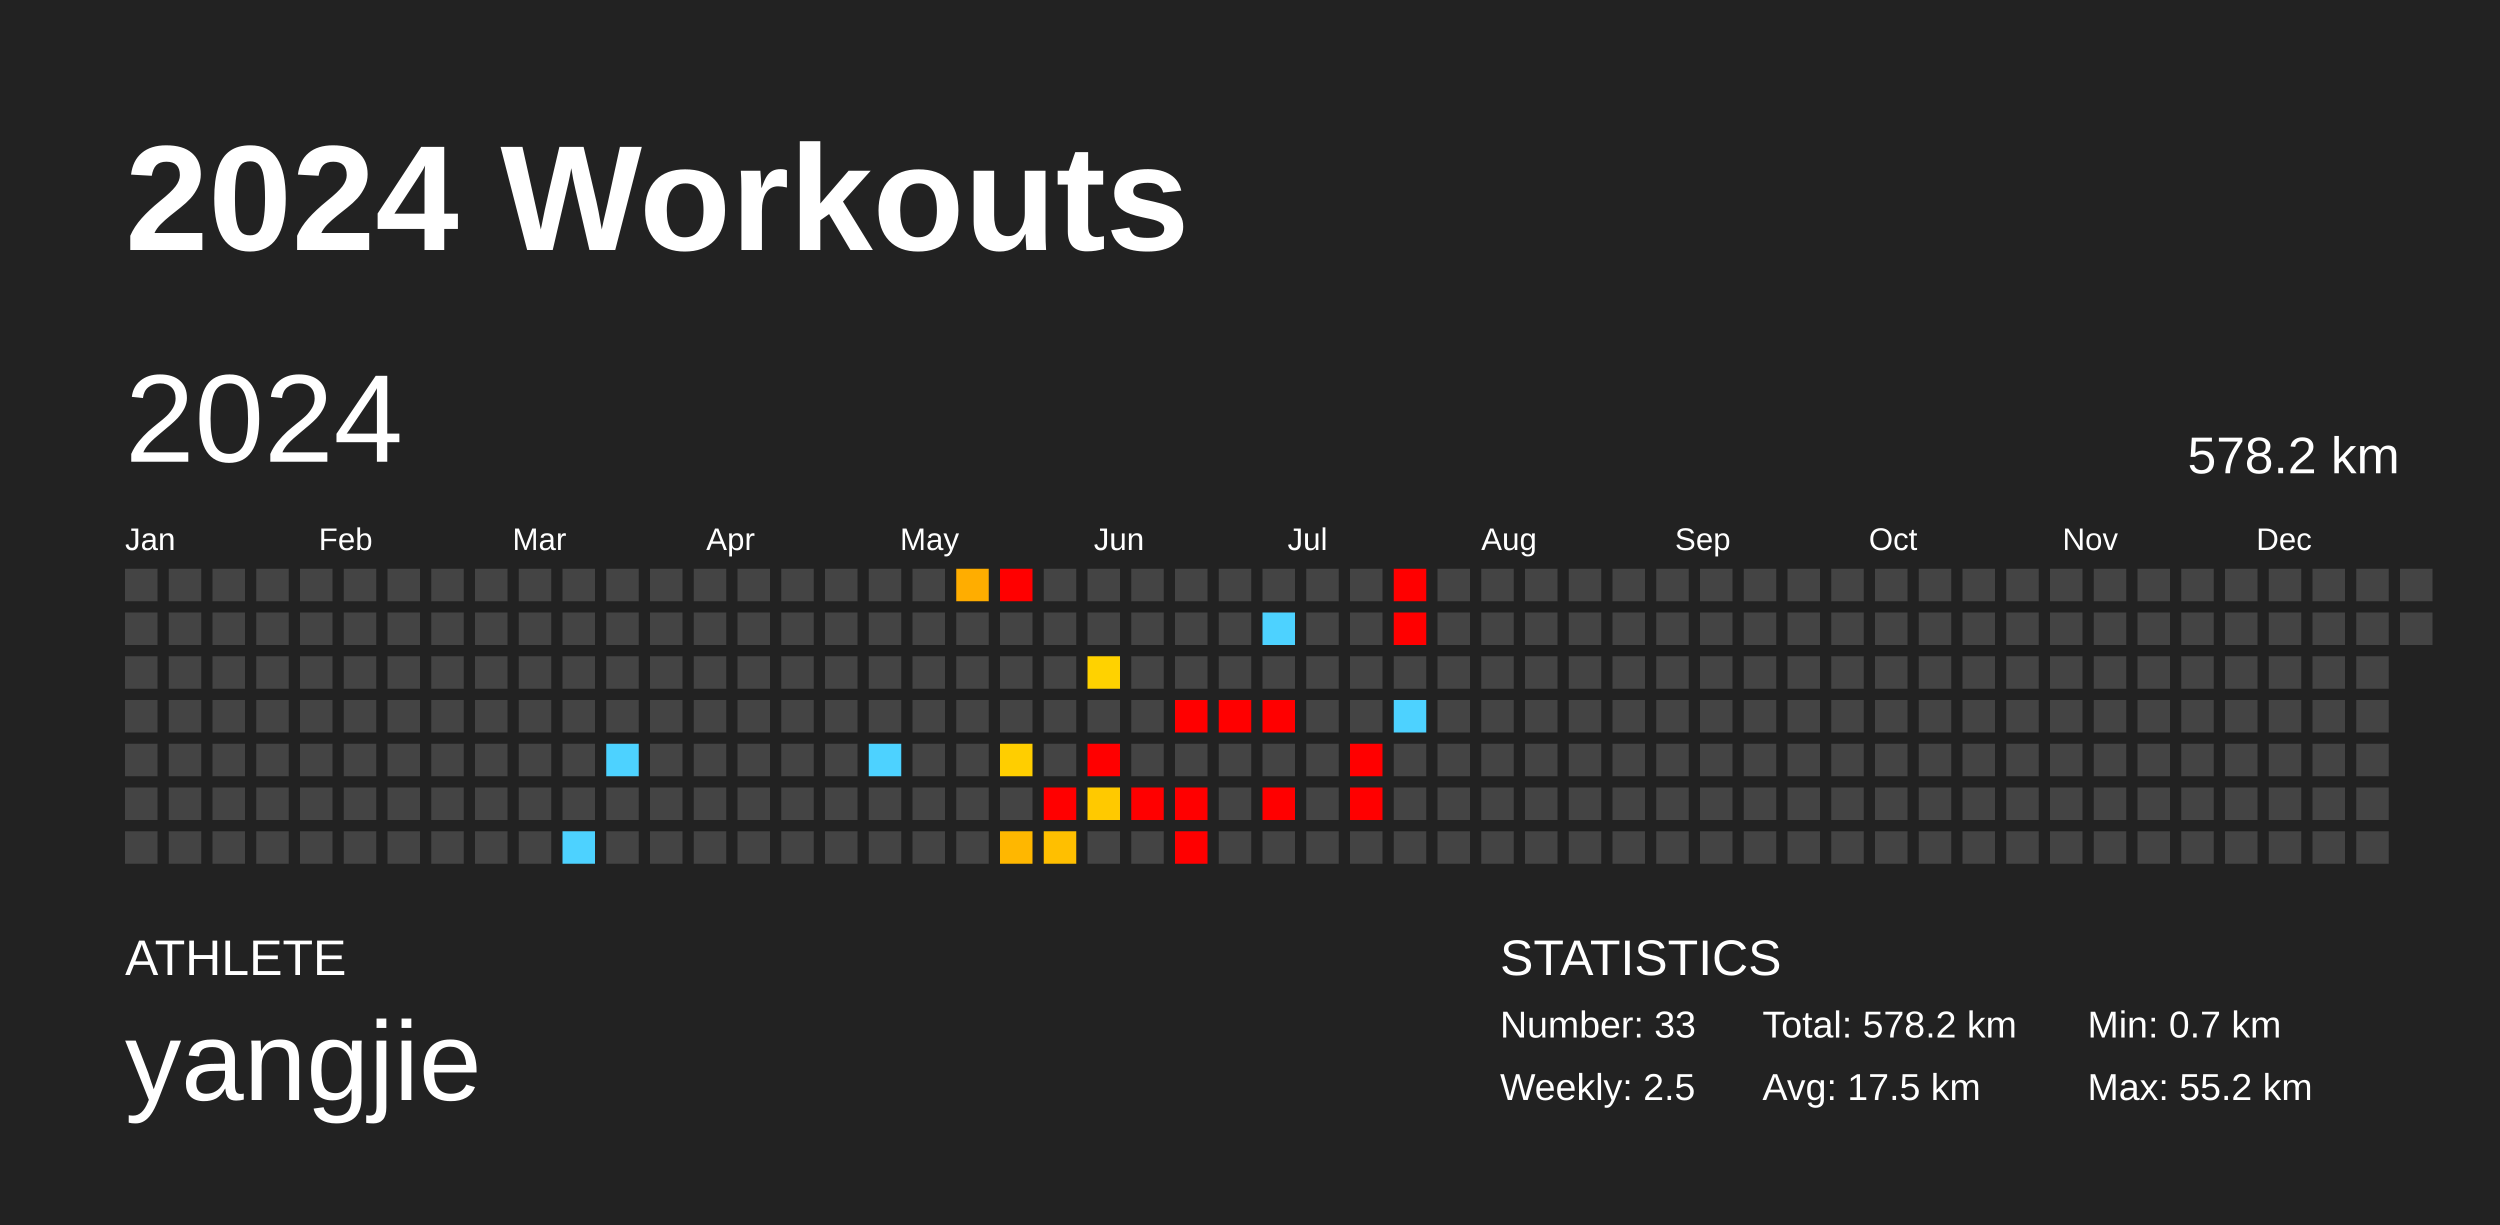
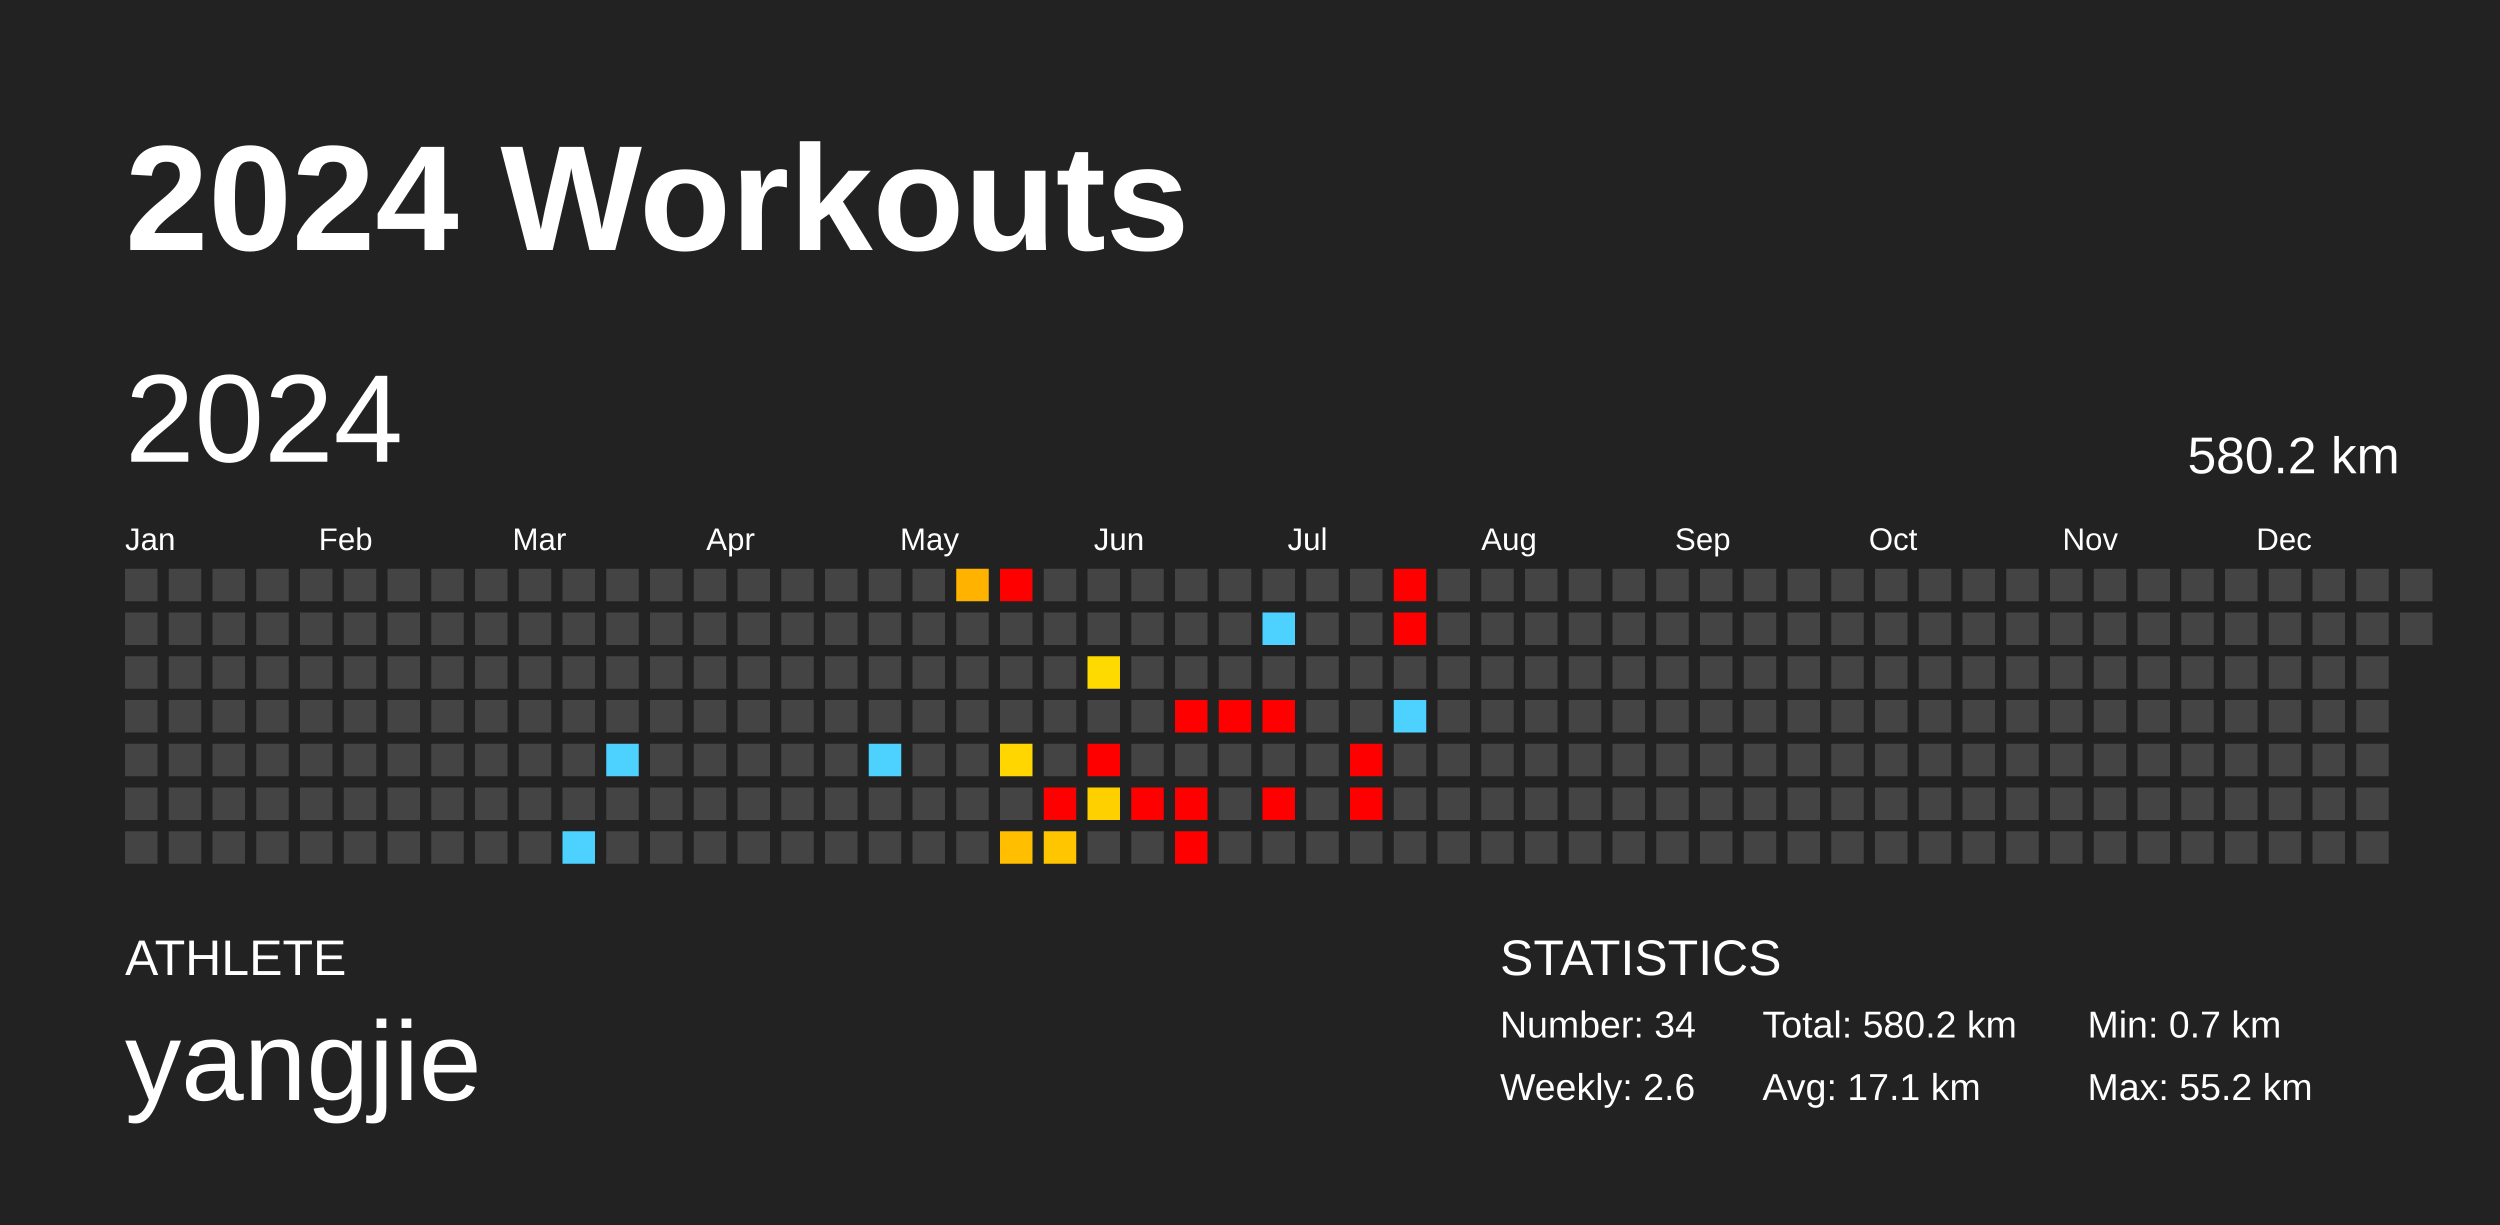
<svg xmlns="http://www.w3.org/2000/svg" baseProfile="full" height="98mm" version="1.1" viewBox="0,0,200,98" width="200mm">
  <defs />
  <rect fill="#222222" height="98" width="200" x="0" y="0" />
  <text fill="#FFFFFF" style="font-size:12px; font-family:Arial; font-weight:bold;" x="10" y="20">2024 Workouts</text>
  <text fill="#FFFFFF" style="font-size:4px; font-family:Arial" x="10" y="78">ATHLETE</text>
  <text fill="#FFFFFF" style="font-size:9px; font-family:Arial" x="10" y="88">yangjie</text>
  <text fill="#FFFFFF" style="font-size:4px; font-family:Arial" x="120" y="78">STATISTICS</text>
-   <text fill="#FFFFFF" style="font-size:3px; font-family:Arial" x="120" y="83">Number: 33</text>
-   <text fill="#FFFFFF" style="font-size:3px; font-family:Arial" x="120" y="88">Weekly: 2.5</text>
-   <text fill="#FFFFFF" style="font-size:3px; font-family:Arial" x="141" y="83">Total: 578.2 km</text>
-   <text fill="#FFFFFF" style="font-size:3px; font-family:Arial" x="141" y="88">Avg: 17.5 km</text>
+   <text fill="#FFFFFF" style="font-size:3px; font-family:Arial" x="120" y="83">Number: 34</text>
+   <text fill="#FFFFFF" style="font-size:3px; font-family:Arial" x="120" y="88">Weekly: 2.6</text>
+   <text fill="#FFFFFF" style="font-size:3px; font-family:Arial" x="141" y="83">Total: 580.2 km</text>
+   <text fill="#FFFFFF" style="font-size:3px; font-family:Arial" x="141" y="88">Avg: 17.1 km</text>
  <text fill="#FFFFFF" style="font-size:3px; font-family:Arial" x="167" y="83">Min: 0.7 km</text>
  <text fill="#FFFFFF" style="font-size:3px; font-family:Arial" x="167" y="88">Max: 55.2 km</text>
  <text dominant-baseline="hanging" fill="#FFFFFF" style="font-size:10.0px; font-family:Arial;" x="10" y="30">2024</text>
-   <text dominant-baseline="hanging" fill="#FFFFFF" style="font-size:4.125px; font-family:Arial;" x="175" y="35">578.2 km</text>
+   <text dominant-baseline="hanging" fill="#FFFFFF" style="font-size:4.125px; font-family:Arial;" x="175" y="35">580.2 km</text>
  <text fill="#FFFFFF" style="font-size:2.5px; font-family:Arial" x="10.0" y="44">Jan</text>
  <text fill="#FFFFFF" style="font-size:2.5px; font-family:Arial" x="25.5" y="44">Feb</text>
  <text fill="#FFFFFF" style="font-size:2.5px; font-family:Arial" x="41.0" y="44">Mar</text>
  <text fill="#FFFFFF" style="font-size:2.5px; font-family:Arial" x="56.5" y="44">Apr</text>
  <text fill="#FFFFFF" style="font-size:2.5px; font-family:Arial" x="72.0" y="44">May</text>
  <text fill="#FFFFFF" style="font-size:2.5px; font-family:Arial" x="87.5" y="44">Jun</text>
  <text fill="#FFFFFF" style="font-size:2.5px; font-family:Arial" x="103.0" y="44">Jul</text>
  <text fill="#FFFFFF" style="font-size:2.5px; font-family:Arial" x="118.5" y="44">Aug</text>
  <text fill="#FFFFFF" style="font-size:2.5px; font-family:Arial" x="134.0" y="44">Sep</text>
  <text fill="#FFFFFF" style="font-size:2.5px; font-family:Arial" x="149.5" y="44">Oct</text>
  <text fill="#FFFFFF" style="font-size:2.5px; font-family:Arial" x="165.0" y="44">Nov</text>
  <text fill="#FFFFFF" style="font-size:2.5px; font-family:Arial" x="180.5" y="44">Dec</text>
  <rect fill="#444444" height="2.6" width="2.6" x="10.0" y="45.5" />
  <rect fill="#444444" height="2.6" width="2.6" x="10.0" y="49.0" />
  <rect fill="#444444" height="2.6" width="2.6" x="10.0" y="52.5" />
  <rect fill="#444444" height="2.6" width="2.6" x="10.0" y="56.0" />
  <rect fill="#444444" height="2.6" width="2.6" x="10.0" y="59.5" />
  <rect fill="#444444" height="2.6" width="2.6" x="10.0" y="63.0" />
  <rect fill="#444444" height="2.6" width="2.6" x="10.0" y="66.5" />
  <rect fill="#444444" height="2.6" width="2.6" x="13.5" y="45.5" />
  <rect fill="#444444" height="2.6" width="2.6" x="13.5" y="49.0" />
  <rect fill="#444444" height="2.6" width="2.6" x="13.5" y="52.5" />
  <rect fill="#444444" height="2.6" width="2.6" x="13.5" y="56.0" />
  <rect fill="#444444" height="2.6" width="2.6" x="13.5" y="59.5" />
  <rect fill="#444444" height="2.6" width="2.6" x="13.5" y="63.0" />
  <rect fill="#444444" height="2.6" width="2.6" x="13.5" y="66.5" />
  <rect fill="#444444" height="2.6" width="2.6" x="17.0" y="45.5" />
  <rect fill="#444444" height="2.6" width="2.6" x="17.0" y="49.0" />
  <rect fill="#444444" height="2.6" width="2.6" x="17.0" y="52.5" />
  <rect fill="#444444" height="2.6" width="2.6" x="17.0" y="56.0" />
  <rect fill="#444444" height="2.6" width="2.6" x="17.0" y="59.5" />
  <rect fill="#444444" height="2.6" width="2.6" x="17.0" y="63.0" />
  <rect fill="#444444" height="2.6" width="2.6" x="17.0" y="66.5" />
  <rect fill="#444444" height="2.6" width="2.6" x="20.5" y="45.5" />
  <rect fill="#444444" height="2.6" width="2.6" x="20.5" y="49.0" />
  <rect fill="#444444" height="2.6" width="2.6" x="20.5" y="52.5" />
  <rect fill="#444444" height="2.6" width="2.6" x="20.5" y="56.0" />
  <rect fill="#444444" height="2.6" width="2.6" x="20.5" y="59.5" />
  <rect fill="#444444" height="2.6" width="2.6" x="20.5" y="63.0" />
  <rect fill="#444444" height="2.6" width="2.6" x="20.5" y="66.5" />
  <rect fill="#444444" height="2.6" width="2.6" x="24.0" y="45.5" />
  <rect fill="#444444" height="2.6" width="2.6" x="24.0" y="49.0" />
  <rect fill="#444444" height="2.6" width="2.6" x="24.0" y="52.5" />
  <rect fill="#444444" height="2.6" width="2.6" x="24.0" y="56.0" />
  <rect fill="#444444" height="2.6" width="2.6" x="24.0" y="59.5" />
  <rect fill="#444444" height="2.6" width="2.6" x="24.0" y="63.0" />
  <rect fill="#444444" height="2.6" width="2.6" x="24.0" y="66.5" />
  <rect fill="#444444" height="2.6" width="2.6" x="27.5" y="45.5" />
  <rect fill="#444444" height="2.6" width="2.6" x="27.5" y="49.0" />
  <rect fill="#444444" height="2.6" width="2.6" x="27.5" y="52.5" />
  <rect fill="#444444" height="2.6" width="2.6" x="27.5" y="56.0" />
  <rect fill="#444444" height="2.6" width="2.6" x="27.5" y="59.5" />
  <rect fill="#444444" height="2.6" width="2.6" x="27.5" y="63.0" />
  <rect fill="#444444" height="2.6" width="2.6" x="27.5" y="66.5" />
  <rect fill="#444444" height="2.6" width="2.6" x="31.0" y="45.5" />
  <rect fill="#444444" height="2.6" width="2.6" x="31.0" y="49.0" />
  <rect fill="#444444" height="2.6" width="2.6" x="31.0" y="52.5" />
  <rect fill="#444444" height="2.6" width="2.6" x="31.0" y="56.0" />
  <rect fill="#444444" height="2.6" width="2.6" x="31.0" y="59.5" />
  <rect fill="#444444" height="2.6" width="2.6" x="31.0" y="63.0" />
  <rect fill="#444444" height="2.6" width="2.6" x="31.0" y="66.5" />
  <rect fill="#444444" height="2.6" width="2.6" x="34.5" y="45.5" />
  <rect fill="#444444" height="2.6" width="2.6" x="34.5" y="49.0" />
  <rect fill="#444444" height="2.6" width="2.6" x="34.5" y="52.5" />
  <rect fill="#444444" height="2.6" width="2.6" x="34.5" y="56.0" />
  <rect fill="#444444" height="2.6" width="2.6" x="34.5" y="59.5" />
  <rect fill="#444444" height="2.6" width="2.6" x="34.5" y="63.0" />
  <rect fill="#444444" height="2.6" width="2.6" x="34.5" y="66.5" />
  <rect fill="#444444" height="2.6" width="2.6" x="38.0" y="45.5" />
  <rect fill="#444444" height="2.6" width="2.6" x="38.0" y="49.0" />
  <rect fill="#444444" height="2.6" width="2.6" x="38.0" y="52.5" />
  <rect fill="#444444" height="2.6" width="2.6" x="38.0" y="56.0" />
  <rect fill="#444444" height="2.6" width="2.6" x="38.0" y="59.5" />
  <rect fill="#444444" height="2.6" width="2.6" x="38.0" y="63.0" />
  <rect fill="#444444" height="2.6" width="2.6" x="38.0" y="66.5" />
  <rect fill="#444444" height="2.6" width="2.6" x="41.5" y="45.5" />
  <rect fill="#444444" height="2.6" width="2.6" x="41.5" y="49.0" />
  <rect fill="#444444" height="2.6" width="2.6" x="41.5" y="52.5" />
  <rect fill="#444444" height="2.6" width="2.6" x="41.5" y="56.0" />
  <rect fill="#444444" height="2.6" width="2.6" x="41.5" y="59.5" />
  <rect fill="#444444" height="2.6" width="2.6" x="41.5" y="63.0" />
  <rect fill="#444444" height="2.6" width="2.6" x="41.5" y="66.5" />
  <rect fill="#444444" height="2.6" width="2.6" x="45.0" y="45.5" />
  <rect fill="#444444" height="2.6" width="2.6" x="45.0" y="49.0" />
  <rect fill="#444444" height="2.6" width="2.6" x="45.0" y="52.5" />
  <rect fill="#444444" height="2.6" width="2.6" x="45.0" y="56.0" />
  <rect fill="#444444" height="2.6" width="2.6" x="45.0" y="59.5" />
  <rect fill="#444444" height="2.6" width="2.6" x="45.0" y="63.0" />
  <rect fill="#4dd2ff" height="2.6" width="2.6" x="45.0" y="66.5" />
  <rect fill="#444444" height="2.6" width="2.6" x="48.5" y="45.5" />
  <rect fill="#444444" height="2.6" width="2.6" x="48.5" y="49.0" />
  <rect fill="#444444" height="2.6" width="2.6" x="48.5" y="52.5" />
  <rect fill="#444444" height="2.6" width="2.6" x="48.5" y="56.0" />
  <rect fill="#4dd2ff" height="2.6" width="2.6" x="48.5" y="59.5" />
  <rect fill="#444444" height="2.6" width="2.6" x="48.5" y="63.0" />
  <rect fill="#444444" height="2.6" width="2.6" x="48.5" y="66.5" />
  <rect fill="#444444" height="2.6" width="2.6" x="52.0" y="45.5" />
  <rect fill="#444444" height="2.6" width="2.6" x="52.0" y="49.0" />
  <rect fill="#444444" height="2.6" width="2.6" x="52.0" y="52.5" />
  <rect fill="#444444" height="2.6" width="2.6" x="52.0" y="56.0" />
  <rect fill="#444444" height="2.6" width="2.6" x="52.0" y="59.5" />
  <rect fill="#444444" height="2.6" width="2.6" x="52.0" y="63.0" />
  <rect fill="#444444" height="2.6" width="2.6" x="52.0" y="66.5" />
  <rect fill="#444444" height="2.6" width="2.6" x="55.5" y="45.5" />
  <rect fill="#444444" height="2.6" width="2.6" x="55.5" y="49.0" />
  <rect fill="#444444" height="2.6" width="2.6" x="55.5" y="52.5" />
  <rect fill="#444444" height="2.6" width="2.6" x="55.5" y="56.0" />
  <rect fill="#444444" height="2.6" width="2.6" x="55.5" y="59.5" />
  <rect fill="#444444" height="2.6" width="2.6" x="55.5" y="63.0" />
  <rect fill="#444444" height="2.6" width="2.6" x="55.5" y="66.5" />
  <rect fill="#444444" height="2.6" width="2.6" x="59.0" y="45.5" />
  <rect fill="#444444" height="2.6" width="2.6" x="59.0" y="49.0" />
  <rect fill="#444444" height="2.6" width="2.6" x="59.0" y="52.5" />
  <rect fill="#444444" height="2.6" width="2.6" x="59.0" y="56.0" />
  <rect fill="#444444" height="2.6" width="2.6" x="59.0" y="59.5" />
  <rect fill="#444444" height="2.6" width="2.6" x="59.0" y="63.0" />
  <rect fill="#444444" height="2.6" width="2.6" x="59.0" y="66.5" />
  <rect fill="#444444" height="2.6" width="2.6" x="62.5" y="45.5" />
  <rect fill="#444444" height="2.6" width="2.6" x="62.5" y="49.0" />
  <rect fill="#444444" height="2.6" width="2.6" x="62.5" y="52.5" />
  <rect fill="#444444" height="2.6" width="2.6" x="62.5" y="56.0" />
  <rect fill="#444444" height="2.6" width="2.6" x="62.5" y="59.5" />
  <rect fill="#444444" height="2.6" width="2.6" x="62.5" y="63.0" />
  <rect fill="#444444" height="2.6" width="2.6" x="62.5" y="66.5" />
  <rect fill="#444444" height="2.6" width="2.6" x="66.0" y="45.5" />
  <rect fill="#444444" height="2.6" width="2.6" x="66.0" y="49.0" />
  <rect fill="#444444" height="2.6" width="2.6" x="66.0" y="52.5" />
  <rect fill="#444444" height="2.6" width="2.6" x="66.0" y="56.0" />
  <rect fill="#444444" height="2.6" width="2.6" x="66.0" y="59.5" />
  <rect fill="#444444" height="2.6" width="2.6" x="66.0" y="63.0" />
  <rect fill="#444444" height="2.6" width="2.6" x="66.0" y="66.5" />
  <rect fill="#444444" height="2.6" width="2.6" x="69.5" y="45.5" />
  <rect fill="#444444" height="2.6" width="2.6" x="69.5" y="49.0" />
  <rect fill="#444444" height="2.6" width="2.6" x="69.5" y="52.5" />
  <rect fill="#444444" height="2.6" width="2.6" x="69.5" y="56.0" />
  <rect fill="#4dd2ff" height="2.6" width="2.6" x="69.5" y="59.5" />
  <rect fill="#444444" height="2.6" width="2.6" x="69.5" y="63.0" />
  <rect fill="#444444" height="2.6" width="2.6" x="69.5" y="66.5" />
  <rect fill="#444444" height="2.6" width="2.6" x="73.0" y="45.5" />
  <rect fill="#444444" height="2.6" width="2.6" x="73.0" y="49.0" />
  <rect fill="#444444" height="2.6" width="2.6" x="73.0" y="52.5" />
  <rect fill="#444444" height="2.6" width="2.6" x="73.0" y="56.0" />
  <rect fill="#444444" height="2.6" width="2.6" x="73.0" y="59.5" />
  <rect fill="#444444" height="2.6" width="2.6" x="73.0" y="63.0" />
  <rect fill="#444444" height="2.6" width="2.6" x="73.0" y="66.5" />
-   <rect fill="#ffad00" height="2.6" width="2.6" x="76.5" y="45.5" />
+   <rect fill="#ffb300" height="2.6" width="2.6" x="76.5" y="45.5" />
  <rect fill="#444444" height="2.6" width="2.6" x="76.5" y="49.0" />
  <rect fill="#444444" height="2.6" width="2.6" x="76.5" y="52.5" />
  <rect fill="#444444" height="2.6" width="2.6" x="76.5" y="56.0" />
  <rect fill="#444444" height="2.6" width="2.6" x="76.5" y="59.5" />
  <rect fill="#444444" height="2.6" width="2.6" x="76.5" y="63.0" />
  <rect fill="#444444" height="2.6" width="2.6" x="76.5" y="66.5" />
  <rect fill="red" height="2.6" width="2.6" x="80.0" y="45.5" />
  <rect fill="#444444" height="2.6" width="2.6" x="80.0" y="49.0" />
  <rect fill="#444444" height="2.6" width="2.6" x="80.0" y="52.5" />
  <rect fill="#444444" height="2.6" width="2.6" x="80.0" y="56.0" />
-   <rect fill="#ffce00" height="2.6" width="2.6" x="80.0" y="59.5" />
+   <rect fill="#ffd600" height="2.6" width="2.6" x="80.0" y="59.5" />
  <rect fill="#444444" height="2.6" width="2.6" x="80.0" y="63.0" />
-   <rect fill="#ffb700" height="2.6" width="2.6" x="80.0" y="66.5" />
+   <rect fill="#ffbe00" height="2.6" width="2.6" x="80.0" y="66.5" />
  <rect fill="#444444" height="2.6" width="2.6" x="83.5" y="45.5" />
  <rect fill="#444444" height="2.6" width="2.6" x="83.5" y="49.0" />
  <rect fill="#444444" height="2.6" width="2.6" x="83.5" y="52.5" />
  <rect fill="#444444" height="2.6" width="2.6" x="83.5" y="56.0" />
  <rect fill="#444444" height="2.6" width="2.6" x="83.5" y="59.5" />
  <rect fill="red" height="2.6" width="2.6" x="83.5" y="63.0" />
-   <rect fill="#ffbf00" height="2.6" width="2.6" x="83.5" y="66.5" />
+   <rect fill="#ffc600" height="2.6" width="2.6" x="83.5" y="66.5" />
  <rect fill="#444444" height="2.6" width="2.6" x="87.0" y="45.5" />
  <rect fill="#444444" height="2.6" width="2.6" x="87.0" y="49.0" />
-   <rect fill="#ffd200" height="2.6" width="2.6" x="87.0" y="52.5" />
+   <rect fill="#ffda00" height="2.6" width="2.6" x="87.0" y="52.5" />
  <rect fill="#444444" height="2.6" width="2.6" x="87.0" y="56.0" />
  <rect fill="red" height="2.6" width="2.6" x="87.0" y="59.5" />
-   <rect fill="#ffc900" height="2.6" width="2.6" x="87.0" y="63.0" />
+   <rect fill="#ffd000" height="2.6" width="2.6" x="87.0" y="63.0" />
  <rect fill="#444444" height="2.6" width="2.6" x="87.0" y="66.5" />
  <rect fill="#444444" height="2.6" width="2.6" x="90.5" y="45.5" />
  <rect fill="#444444" height="2.6" width="2.6" x="90.5" y="49.0" />
  <rect fill="#444444" height="2.6" width="2.6" x="90.5" y="52.5" />
  <rect fill="#444444" height="2.6" width="2.6" x="90.5" y="56.0" />
  <rect fill="#444444" height="2.6" width="2.6" x="90.5" y="59.5" />
  <rect fill="red" height="2.6" width="2.6" x="90.5" y="63.0" />
  <rect fill="#444444" height="2.6" width="2.6" x="90.5" y="66.5" />
  <rect fill="#444444" height="2.6" width="2.6" x="94.0" y="45.5" />
  <rect fill="#444444" height="2.6" width="2.6" x="94.0" y="49.0" />
  <rect fill="#444444" height="2.6" width="2.6" x="94.0" y="52.5" />
  <rect fill="red" height="2.6" width="2.6" x="94.0" y="56.0" />
  <rect fill="#444444" height="2.6" width="2.6" x="94.0" y="59.5" />
  <rect fill="red" height="2.6" width="2.6" x="94.0" y="63.0" />
  <rect fill="red" height="2.6" width="2.6" x="94.0" y="66.5" />
  <rect fill="#444444" height="2.6" width="2.6" x="97.5" y="45.5" />
  <rect fill="#444444" height="2.6" width="2.6" x="97.5" y="49.0" />
  <rect fill="#444444" height="2.6" width="2.6" x="97.5" y="52.5" />
  <rect fill="red" height="2.6" width="2.6" x="97.5" y="56.0" />
  <rect fill="#444444" height="2.6" width="2.6" x="97.5" y="59.5" />
  <rect fill="#444444" height="2.6" width="2.6" x="97.5" y="63.0" />
  <rect fill="#444444" height="2.6" width="2.6" x="97.5" y="66.5" />
  <rect fill="#444444" height="2.6" width="2.6" x="101.0" y="45.5" />
  <rect fill="#4dd2ff" height="2.6" width="2.6" x="101.0" y="49.0" />
  <rect fill="#444444" height="2.6" width="2.6" x="101.0" y="52.5" />
  <rect fill="red" height="2.6" width="2.6" x="101.0" y="56.0" />
  <rect fill="#444444" height="2.6" width="2.6" x="101.0" y="59.5" />
  <rect fill="red" height="2.6" width="2.6" x="101.0" y="63.0" />
  <rect fill="#444444" height="2.6" width="2.6" x="101.0" y="66.5" />
  <rect fill="#444444" height="2.6" width="2.6" x="104.5" y="45.5" />
  <rect fill="#444444" height="2.6" width="2.6" x="104.5" y="49.0" />
  <rect fill="#444444" height="2.6" width="2.6" x="104.5" y="52.5" />
  <rect fill="#444444" height="2.6" width="2.6" x="104.5" y="56.0" />
  <rect fill="#444444" height="2.6" width="2.6" x="104.5" y="59.5" />
  <rect fill="#444444" height="2.6" width="2.6" x="104.5" y="63.0" />
  <rect fill="#444444" height="2.6" width="2.6" x="104.5" y="66.5" />
  <rect fill="#444444" height="2.6" width="2.6" x="108.0" y="45.5" />
  <rect fill="#444444" height="2.6" width="2.6" x="108.0" y="49.0" />
  <rect fill="#444444" height="2.6" width="2.6" x="108.0" y="52.5" />
  <rect fill="#444444" height="2.6" width="2.6" x="108.0" y="56.0" />
  <rect fill="red" height="2.6" width="2.6" x="108.0" y="59.5" />
  <rect fill="red" height="2.6" width="2.6" x="108.0" y="63.0" />
  <rect fill="#444444" height="2.6" width="2.6" x="108.0" y="66.5" />
  <rect fill="red" height="2.6" width="2.6" x="111.5" y="45.5" />
  <rect fill="red" height="2.6" width="2.6" x="111.5" y="49.0" />
  <rect fill="#444444" height="2.6" width="2.6" x="111.5" y="52.5" />
  <rect fill="#4dd2ff" height="2.6" width="2.6" x="111.5" y="56.0" />
  <rect fill="#444444" height="2.6" width="2.6" x="111.5" y="59.5" />
  <rect fill="#444444" height="2.6" width="2.6" x="111.5" y="63.0" />
  <rect fill="#444444" height="2.6" width="2.6" x="111.5" y="66.5" />
  <rect fill="#444444" height="2.6" width="2.6" x="115.0" y="45.5" />
  <rect fill="#444444" height="2.6" width="2.6" x="115.0" y="49.0" />
  <rect fill="#444444" height="2.6" width="2.6" x="115.0" y="52.5" />
  <rect fill="#444444" height="2.6" width="2.6" x="115.0" y="56.0" />
  <rect fill="#444444" height="2.6" width="2.6" x="115.0" y="59.5" />
  <rect fill="#444444" height="2.6" width="2.6" x="115.0" y="63.0" />
  <rect fill="#444444" height="2.6" width="2.6" x="115.0" y="66.5" />
  <rect fill="#444444" height="2.6" width="2.6" x="118.5" y="45.5" />
  <rect fill="#444444" height="2.6" width="2.6" x="118.5" y="49.0" />
  <rect fill="#444444" height="2.6" width="2.6" x="118.5" y="52.5" />
  <rect fill="#444444" height="2.6" width="2.6" x="118.5" y="56.0" />
  <rect fill="#444444" height="2.6" width="2.6" x="118.5" y="59.5" />
  <rect fill="#444444" height="2.6" width="2.6" x="118.5" y="63.0" />
  <rect fill="#444444" height="2.6" width="2.6" x="118.5" y="66.5" />
  <rect fill="#444444" height="2.6" width="2.6" x="122.0" y="45.5" />
  <rect fill="#444444" height="2.6" width="2.6" x="122.0" y="49.0" />
  <rect fill="#444444" height="2.6" width="2.6" x="122.0" y="52.5" />
  <rect fill="#444444" height="2.6" width="2.6" x="122.0" y="56.0" />
  <rect fill="#444444" height="2.6" width="2.6" x="122.0" y="59.5" />
  <rect fill="#444444" height="2.6" width="2.6" x="122.0" y="63.0" />
  <rect fill="#444444" height="2.6" width="2.6" x="122.0" y="66.5" />
  <rect fill="#444444" height="2.6" width="2.6" x="125.5" y="45.5" />
  <rect fill="#444444" height="2.6" width="2.6" x="125.5" y="49.0" />
  <rect fill="#444444" height="2.6" width="2.6" x="125.5" y="52.5" />
  <rect fill="#444444" height="2.6" width="2.6" x="125.5" y="56.0" />
  <rect fill="#444444" height="2.6" width="2.6" x="125.5" y="59.5" />
  <rect fill="#444444" height="2.6" width="2.6" x="125.5" y="63.0" />
  <rect fill="#444444" height="2.6" width="2.6" x="125.5" y="66.5" />
  <rect fill="#444444" height="2.6" width="2.6" x="129.0" y="45.5" />
  <rect fill="#444444" height="2.6" width="2.6" x="129.0" y="49.0" />
  <rect fill="#444444" height="2.6" width="2.6" x="129.0" y="52.5" />
  <rect fill="#444444" height="2.6" width="2.6" x="129.0" y="56.0" />
  <rect fill="#444444" height="2.6" width="2.6" x="129.0" y="59.5" />
  <rect fill="#444444" height="2.6" width="2.6" x="129.0" y="63.0" />
  <rect fill="#444444" height="2.6" width="2.6" x="129.0" y="66.5" />
  <rect fill="#444444" height="2.6" width="2.6" x="132.5" y="45.5" />
  <rect fill="#444444" height="2.6" width="2.6" x="132.5" y="49.0" />
  <rect fill="#444444" height="2.6" width="2.6" x="132.5" y="52.5" />
  <rect fill="#444444" height="2.6" width="2.6" x="132.5" y="56.0" />
  <rect fill="#444444" height="2.6" width="2.6" x="132.5" y="59.5" />
  <rect fill="#444444" height="2.6" width="2.6" x="132.5" y="63.0" />
  <rect fill="#444444" height="2.6" width="2.6" x="132.5" y="66.5" />
  <rect fill="#444444" height="2.6" width="2.6" x="136.0" y="45.5" />
  <rect fill="#444444" height="2.6" width="2.6" x="136.0" y="49.0" />
  <rect fill="#444444" height="2.6" width="2.6" x="136.0" y="52.5" />
  <rect fill="#444444" height="2.6" width="2.6" x="136.0" y="56.0" />
  <rect fill="#444444" height="2.6" width="2.6" x="136.0" y="59.5" />
  <rect fill="#444444" height="2.6" width="2.6" x="136.0" y="63.0" />
  <rect fill="#444444" height="2.6" width="2.6" x="136.0" y="66.5" />
  <rect fill="#444444" height="2.6" width="2.6" x="139.5" y="45.5" />
  <rect fill="#444444" height="2.6" width="2.6" x="139.5" y="49.0" />
  <rect fill="#444444" height="2.6" width="2.6" x="139.5" y="52.5" />
  <rect fill="#444444" height="2.6" width="2.6" x="139.5" y="56.0" />
  <rect fill="#444444" height="2.6" width="2.6" x="139.5" y="59.5" />
  <rect fill="#444444" height="2.6" width="2.6" x="139.5" y="63.0" />
  <rect fill="#444444" height="2.6" width="2.6" x="139.5" y="66.5" />
  <rect fill="#444444" height="2.6" width="2.6" x="143.0" y="45.5" />
  <rect fill="#444444" height="2.6" width="2.6" x="143.0" y="49.0" />
  <rect fill="#444444" height="2.6" width="2.6" x="143.0" y="52.5" />
  <rect fill="#444444" height="2.6" width="2.6" x="143.0" y="56.0" />
  <rect fill="#444444" height="2.6" width="2.6" x="143.0" y="59.5" />
  <rect fill="#444444" height="2.6" width="2.6" x="143.0" y="63.0" />
  <rect fill="#444444" height="2.6" width="2.6" x="143.0" y="66.5" />
  <rect fill="#444444" height="2.6" width="2.6" x="146.5" y="45.5" />
  <rect fill="#444444" height="2.6" width="2.6" x="146.5" y="49.0" />
  <rect fill="#444444" height="2.6" width="2.6" x="146.5" y="52.5" />
  <rect fill="#444444" height="2.6" width="2.6" x="146.5" y="56.0" />
  <rect fill="#444444" height="2.6" width="2.6" x="146.5" y="59.5" />
  <rect fill="#444444" height="2.6" width="2.6" x="146.5" y="63.0" />
  <rect fill="#444444" height="2.6" width="2.6" x="146.5" y="66.5" />
  <rect fill="#444444" height="2.6" width="2.6" x="150.0" y="45.5" />
  <rect fill="#444444" height="2.6" width="2.6" x="150.0" y="49.0" />
  <rect fill="#444444" height="2.6" width="2.6" x="150.0" y="52.5" />
  <rect fill="#444444" height="2.6" width="2.6" x="150.0" y="56.0" />
  <rect fill="#444444" height="2.6" width="2.6" x="150.0" y="59.5" />
  <rect fill="#444444" height="2.6" width="2.6" x="150.0" y="63.0" />
  <rect fill="#444444" height="2.6" width="2.6" x="150.0" y="66.5" />
  <rect fill="#444444" height="2.6" width="2.6" x="153.5" y="45.5" />
  <rect fill="#444444" height="2.6" width="2.6" x="153.5" y="49.0" />
  <rect fill="#444444" height="2.6" width="2.6" x="153.5" y="52.5" />
  <rect fill="#444444" height="2.6" width="2.6" x="153.5" y="56.0" />
  <rect fill="#444444" height="2.6" width="2.6" x="153.5" y="59.5" />
  <rect fill="#444444" height="2.6" width="2.6" x="153.5" y="63.0" />
  <rect fill="#444444" height="2.6" width="2.6" x="153.5" y="66.5" />
  <rect fill="#444444" height="2.6" width="2.6" x="157.0" y="45.5" />
  <rect fill="#444444" height="2.6" width="2.6" x="157.0" y="49.0" />
  <rect fill="#444444" height="2.6" width="2.6" x="157.0" y="52.5" />
  <rect fill="#444444" height="2.6" width="2.6" x="157.0" y="56.0" />
  <rect fill="#444444" height="2.6" width="2.6" x="157.0" y="59.5" />
  <rect fill="#444444" height="2.6" width="2.6" x="157.0" y="63.0" />
  <rect fill="#444444" height="2.6" width="2.6" x="157.0" y="66.5" />
  <rect fill="#444444" height="2.6" width="2.6" x="160.5" y="45.5" />
  <rect fill="#444444" height="2.6" width="2.6" x="160.5" y="49.0" />
  <rect fill="#444444" height="2.6" width="2.6" x="160.5" y="52.5" />
  <rect fill="#444444" height="2.6" width="2.6" x="160.5" y="56.0" />
  <rect fill="#444444" height="2.6" width="2.6" x="160.5" y="59.5" />
  <rect fill="#444444" height="2.6" width="2.6" x="160.5" y="63.0" />
  <rect fill="#444444" height="2.6" width="2.6" x="160.5" y="66.5" />
  <rect fill="#444444" height="2.6" width="2.6" x="164.0" y="45.5" />
  <rect fill="#444444" height="2.6" width="2.6" x="164.0" y="49.0" />
  <rect fill="#444444" height="2.6" width="2.6" x="164.0" y="52.5" />
  <rect fill="#444444" height="2.6" width="2.6" x="164.0" y="56.0" />
  <rect fill="#444444" height="2.6" width="2.6" x="164.0" y="59.5" />
  <rect fill="#444444" height="2.6" width="2.6" x="164.0" y="63.0" />
  <rect fill="#444444" height="2.6" width="2.6" x="164.0" y="66.5" />
  <rect fill="#444444" height="2.6" width="2.6" x="167.5" y="45.5" />
  <rect fill="#444444" height="2.6" width="2.6" x="167.5" y="49.0" />
  <rect fill="#444444" height="2.6" width="2.6" x="167.5" y="52.5" />
  <rect fill="#444444" height="2.6" width="2.6" x="167.5" y="56.0" />
  <rect fill="#444444" height="2.6" width="2.6" x="167.5" y="59.5" />
  <rect fill="#444444" height="2.6" width="2.6" x="167.5" y="63.0" />
  <rect fill="#444444" height="2.6" width="2.6" x="167.5" y="66.5" />
  <rect fill="#444444" height="2.6" width="2.6" x="171.0" y="45.5" />
  <rect fill="#444444" height="2.6" width="2.6" x="171.0" y="49.0" />
  <rect fill="#444444" height="2.6" width="2.6" x="171.0" y="52.5" />
  <rect fill="#444444" height="2.6" width="2.6" x="171.0" y="56.0" />
  <rect fill="#444444" height="2.6" width="2.6" x="171.0" y="59.5" />
  <rect fill="#444444" height="2.6" width="2.6" x="171.0" y="63.0" />
  <rect fill="#444444" height="2.6" width="2.6" x="171.0" y="66.5" />
  <rect fill="#444444" height="2.6" width="2.6" x="174.5" y="45.5" />
  <rect fill="#444444" height="2.6" width="2.6" x="174.5" y="49.0" />
  <rect fill="#444444" height="2.6" width="2.6" x="174.5" y="52.5" />
  <rect fill="#444444" height="2.6" width="2.6" x="174.5" y="56.0" />
  <rect fill="#444444" height="2.6" width="2.6" x="174.5" y="59.5" />
  <rect fill="#444444" height="2.6" width="2.6" x="174.5" y="63.0" />
  <rect fill="#444444" height="2.6" width="2.6" x="174.5" y="66.5" />
  <rect fill="#444444" height="2.6" width="2.6" x="178.0" y="45.5" />
  <rect fill="#444444" height="2.6" width="2.6" x="178.0" y="49.0" />
  <rect fill="#444444" height="2.6" width="2.6" x="178.0" y="52.5" />
  <rect fill="#444444" height="2.6" width="2.6" x="178.0" y="56.0" />
  <rect fill="#444444" height="2.6" width="2.6" x="178.0" y="59.5" />
  <rect fill="#444444" height="2.6" width="2.6" x="178.0" y="63.0" />
  <rect fill="#444444" height="2.6" width="2.6" x="178.0" y="66.5" />
  <rect fill="#444444" height="2.6" width="2.6" x="181.5" y="45.5" />
  <rect fill="#444444" height="2.6" width="2.6" x="181.5" y="49.0" />
  <rect fill="#444444" height="2.6" width="2.6" x="181.5" y="52.5" />
  <rect fill="#444444" height="2.6" width="2.6" x="181.5" y="56.0" />
  <rect fill="#444444" height="2.6" width="2.6" x="181.5" y="59.5" />
  <rect fill="#444444" height="2.6" width="2.6" x="181.5" y="63.0" />
  <rect fill="#444444" height="2.6" width="2.6" x="181.5" y="66.5" />
  <rect fill="#444444" height="2.6" width="2.6" x="185.0" y="45.5" />
  <rect fill="#444444" height="2.6" width="2.6" x="185.0" y="49.0" />
  <rect fill="#444444" height="2.6" width="2.6" x="185.0" y="52.5" />
  <rect fill="#444444" height="2.6" width="2.6" x="185.0" y="56.0" />
  <rect fill="#444444" height="2.6" width="2.6" x="185.0" y="59.5" />
  <rect fill="#444444" height="2.6" width="2.6" x="185.0" y="63.0" />
  <rect fill="#444444" height="2.6" width="2.6" x="185.0" y="66.5" />
  <rect fill="#444444" height="2.6" width="2.6" x="188.5" y="45.5" />
  <rect fill="#444444" height="2.6" width="2.6" x="188.5" y="49.0" />
  <rect fill="#444444" height="2.6" width="2.6" x="188.5" y="52.5" />
  <rect fill="#444444" height="2.6" width="2.6" x="188.5" y="56.0" />
  <rect fill="#444444" height="2.6" width="2.6" x="188.5" y="59.5" />
  <rect fill="#444444" height="2.6" width="2.6" x="188.5" y="63.0" />
  <rect fill="#444444" height="2.6" width="2.6" x="188.5" y="66.5" />
  <rect fill="#444444" height="2.6" width="2.6" x="192.0" y="45.5" />
  <rect fill="#444444" height="2.6" width="2.6" x="192.0" y="49.0" />
</svg>
